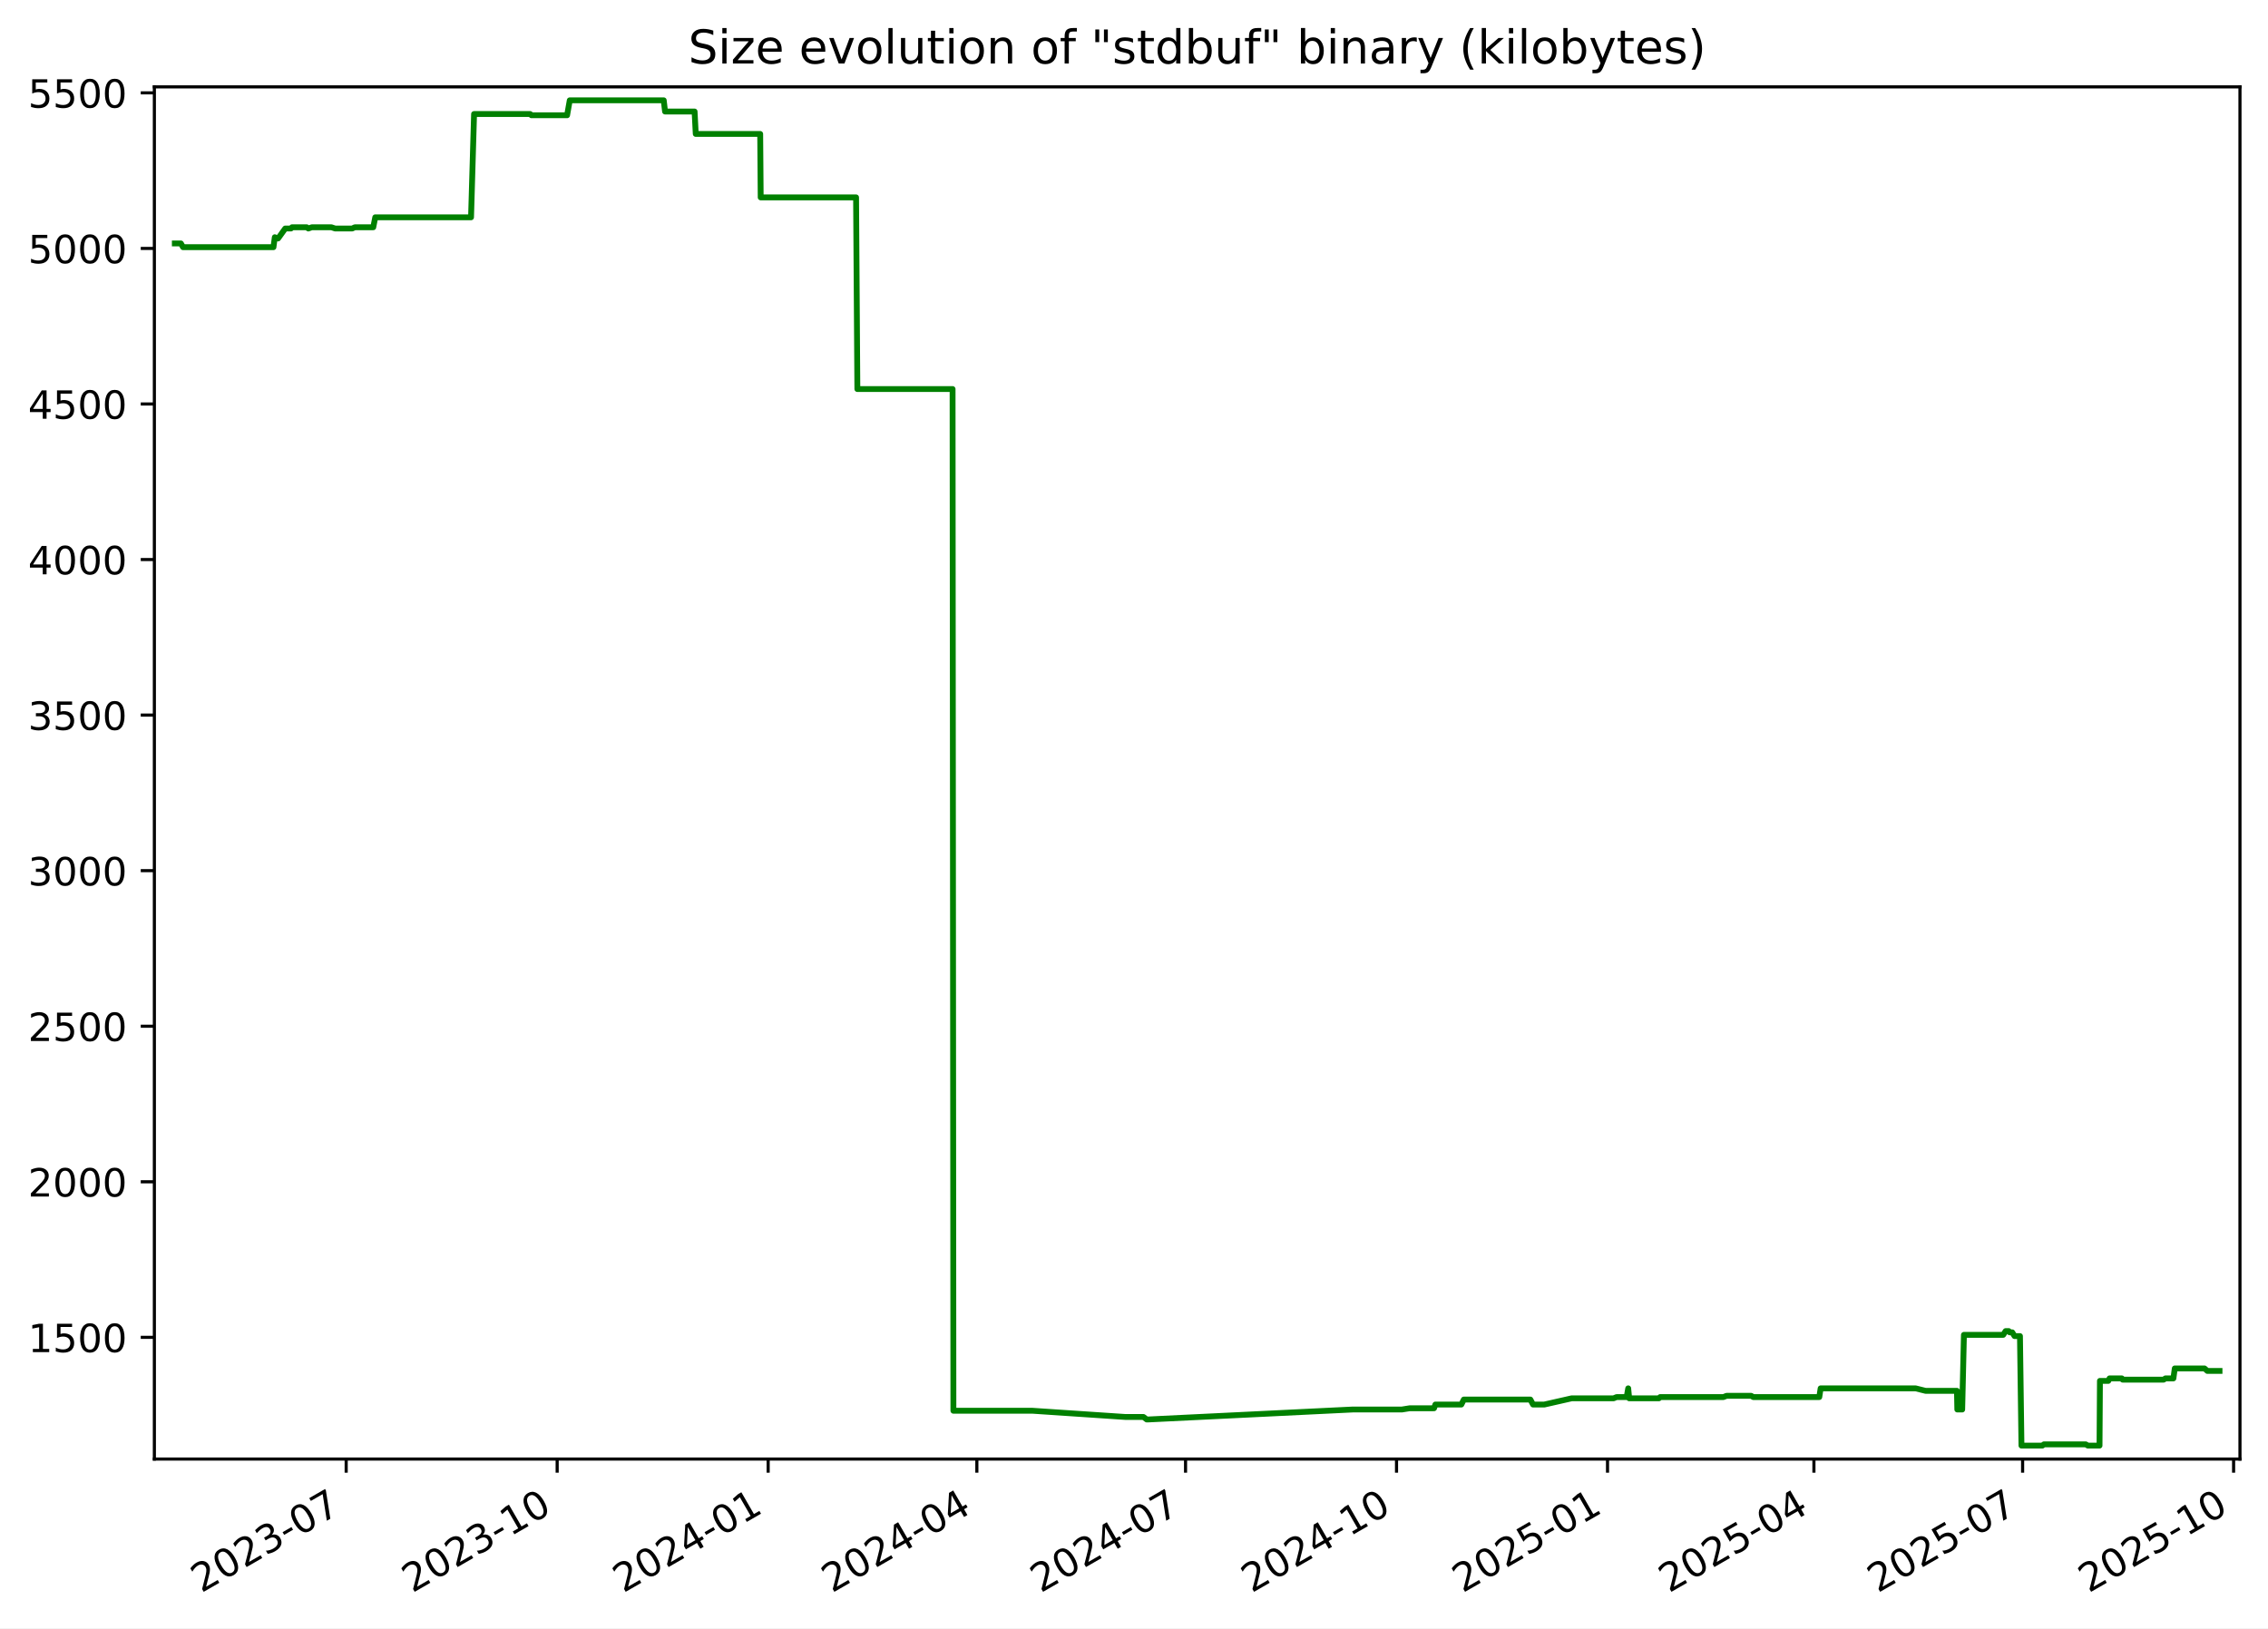
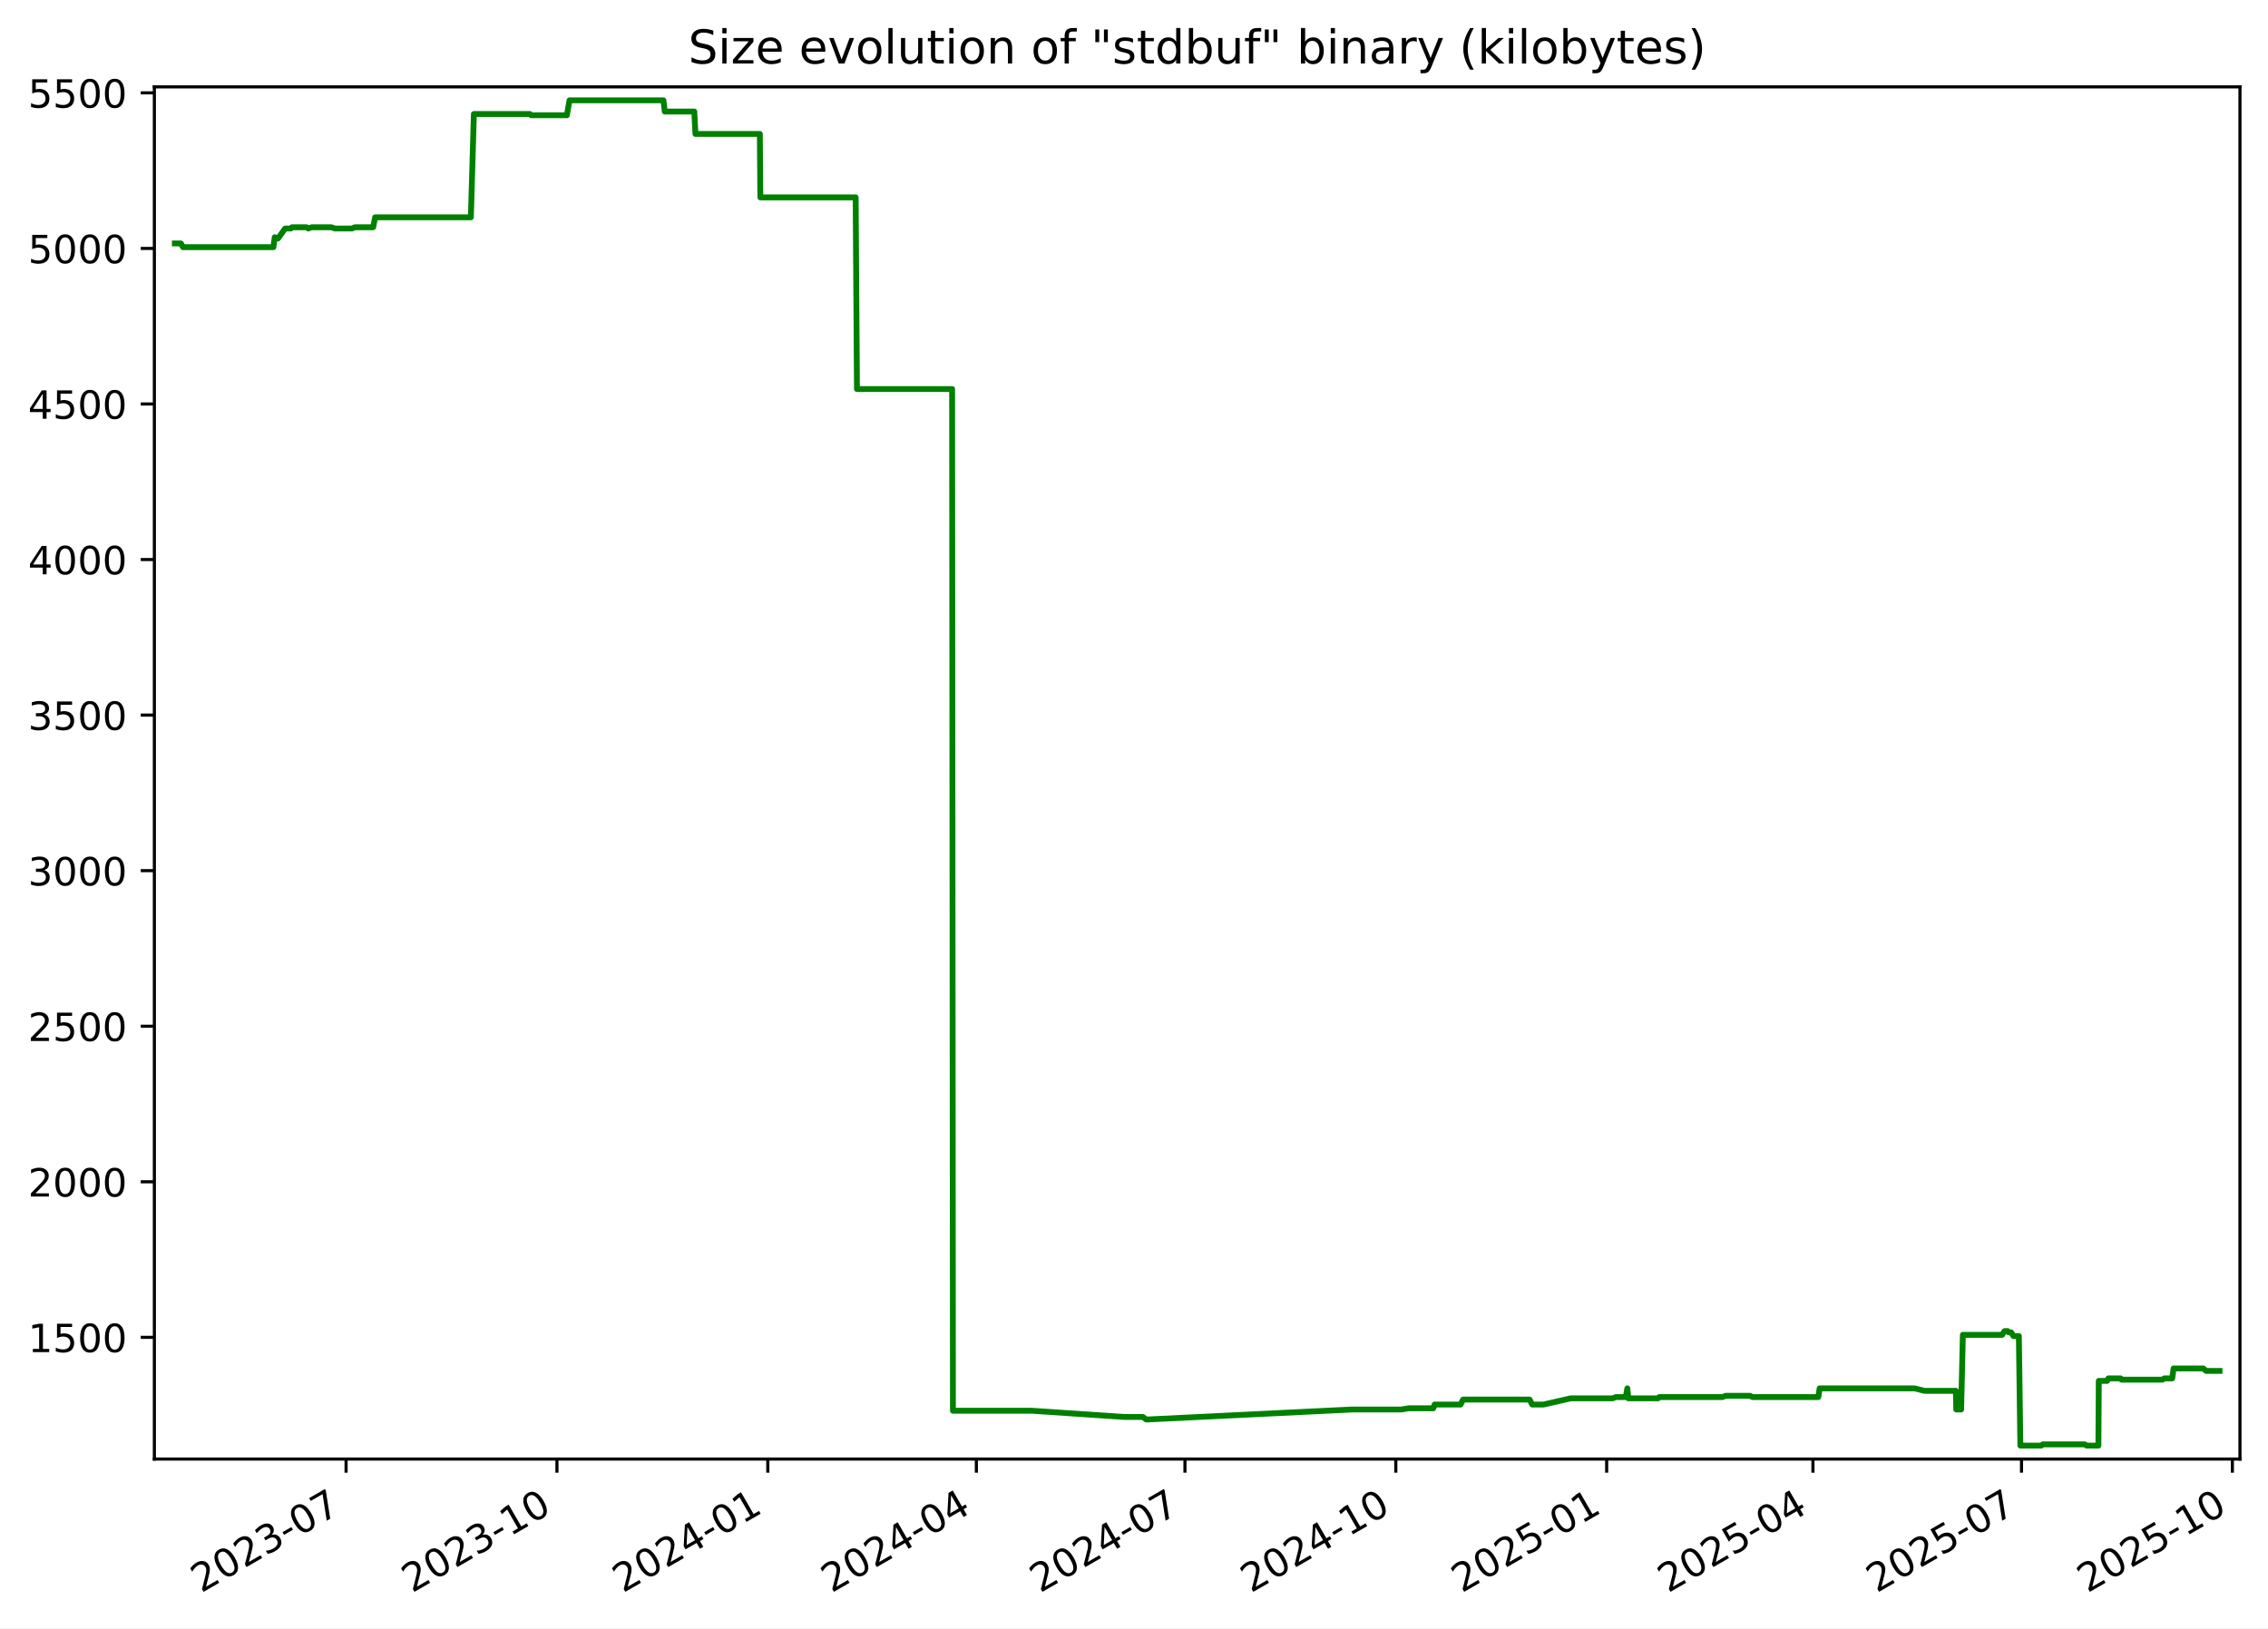
<svg xmlns="http://www.w3.org/2000/svg" xmlns:xlink="http://www.w3.org/1999/xlink" width="582.53pt" height="418.303pt" viewBox="0 0 582.53 418.303" version="1.1">
  <defs>
    <style type="text/css">*{stroke-linejoin: round; stroke-linecap: butt}</style>
  </defs>
  <g id="figure_1">
    <g id="patch_1">
      <path d="M -0 418.303  L 582.53 418.303  L 582.53 0  L -0 0  z " style="fill: #ffffff" />
    </g>
    <g id="axes_1">
      <g id="patch_2">
        <path d="M 39.65 374.83  L 575.33 374.83  L 575.33 22.318  L 39.65 22.318  z " style="fill: #ffffff" />
      </g>
      <g id="matplotlib.axis_1">
        <g id="xtick_1">
          <g id="line2d_1">
            <defs>
-               <path id="m1f873f1a49" d="M 0 0  L 0 3.5  " style="stroke: #000000; stroke-width: 0.8" />
+               <path id="m93d0d21a1c" d="M 0 0  L 0 3.5  " style="stroke: #000000; stroke-width: 0.8" />
            </defs>
            <g>
-               <use xlink:href="#m1f873f1a49" x="88.915" y="374.83" style="stroke: #000000; stroke-width: 0.8" />
+               <use xlink:href="#m93d0d21a1c" x="88.889" y="374.83" style="stroke: #000000; stroke-width: 0.8" />
            </g>
          </g>
          <g id="text_1">
-             <g transform="translate(51.69035 409.302) rotate(-30) scale(0.1 -0.1)">
+             <g transform="translate(51.66412 409.302) rotate(-30) scale(0.1 -0.1)">
              <defs>
                <path id="DejaVuSans-32" d="M 1228 531  L 3431 531  L 3431 0  L 469 0  L 469 531  Q 828 903 1448 1529  Q 2069 2156 2228 2338  Q 2531 2678 2651 2914  Q 2772 3150 2772 3378  Q 2772 3750 2511 3984  Q 2250 4219 1831 4219  Q 1534 4219 1204 4116  Q 875 4013 500 3803  L 500 4441  Q 881 4594 1212 4672  Q 1544 4750 1819 4750  Q 2544 4750 2975 4387  Q 3406 4025 3406 3419  Q 3406 3131 3298 2873  Q 3191 2616 2906 2266  Q 2828 2175 2409 1742  Q 1991 1309 1228 531  z " transform="scale(0.015625)" />
                <path id="DejaVuSans-30" d="M 2034 4250  Q 1547 4250 1301 3770  Q 1056 3291 1056 2328  Q 1056 1369 1301 889  Q 1547 409 2034 409  Q 2525 409 2770 889  Q 3016 1369 3016 2328  Q 3016 3291 2770 3770  Q 2525 4250 2034 4250  z M 2034 4750  Q 2819 4750 3233 4129  Q 3647 3509 3647 2328  Q 3647 1150 3233 529  Q 2819 -91 2034 -91  Q 1250 -91 836 529  Q 422 1150 422 2328  Q 422 3509 836 4129  Q 1250 4750 2034 4750  z " transform="scale(0.015625)" />
                <path id="DejaVuSans-33" d="M 2597 2516  Q 3050 2419 3304 2112  Q 3559 1806 3559 1356  Q 3559 666 3084 287  Q 2609 -91 1734 -91  Q 1441 -91 1130 -33  Q 819 25 488 141  L 488 750  Q 750 597 1062 519  Q 1375 441 1716 441  Q 2309 441 2620 675  Q 2931 909 2931 1356  Q 2931 1769 2642 2001  Q 2353 2234 1838 2234  L 1294 2234  L 1294 2753  L 1863 2753  Q 2328 2753 2575 2939  Q 2822 3125 2822 3475  Q 2822 3834 2567 4026  Q 2313 4219 1838 4219  Q 1578 4219 1281 4162  Q 984 4106 628 3988  L 628 4550  Q 988 4650 1302 4700  Q 1616 4750 1894 4750  Q 2613 4750 3031 4423  Q 3450 4097 3450 3541  Q 3450 3153 3228 2886  Q 3006 2619 2597 2516  z " transform="scale(0.015625)" />
                <path id="DejaVuSans-2d" d="M 313 2009  L 1997 2009  L 1997 1497  L 313 1497  L 313 2009  z " transform="scale(0.015625)" />
                <path id="DejaVuSans-37" d="M 525 4666  L 3525 4666  L 3525 4397  L 1831 0  L 1172 0  L 2766 4134  L 525 4134  L 525 4666  z " transform="scale(0.015625)" />
              </defs>
              <use xlink:href="#DejaVuSans-32" />
              <use xlink:href="#DejaVuSans-30" x="63.623" />
              <use xlink:href="#DejaVuSans-32" x="127.246" />
              <use xlink:href="#DejaVuSans-33" x="190.869" />
              <use xlink:href="#DejaVuSans-2d" x="254.492" />
              <use xlink:href="#DejaVuSans-30" x="290.576" />
              <use xlink:href="#DejaVuSans-37" x="354.199" />
            </g>
          </g>
        </g>
        <g id="xtick_2">
          <g id="line2d_2">
            <g>
-               <use xlink:href="#m1f873f1a49" x="143.107" y="374.83" style="stroke: #000000; stroke-width: 0.8" />
+               <use xlink:href="#m93d0d21a1c" x="143.048" y="374.83" style="stroke: #000000; stroke-width: 0.8" />
            </g>
          </g>
          <g id="text_2">
-             <g transform="translate(105.882 409.302) rotate(-30) scale(0.1 -0.1)">
+             <g transform="translate(105.8235 409.302) rotate(-30) scale(0.1 -0.1)">
              <defs>
                <path id="DejaVuSans-31" d="M 794 531  L 1825 531  L 1825 4091  L 703 3866  L 703 4441  L 1819 4666  L 2450 4666  L 2450 531  L 3481 531  L 3481 0  L 794 0  L 794 531  z " transform="scale(0.015625)" />
              </defs>
              <use xlink:href="#DejaVuSans-32" />
              <use xlink:href="#DejaVuSans-30" x="63.623" />
              <use xlink:href="#DejaVuSans-32" x="127.246" />
              <use xlink:href="#DejaVuSans-33" x="190.869" />
              <use xlink:href="#DejaVuSans-2d" x="254.492" />
              <use xlink:href="#DejaVuSans-31" x="290.576" />
              <use xlink:href="#DejaVuSans-30" x="354.199" />
            </g>
          </g>
        </g>
        <g id="xtick_3">
          <g id="line2d_3">
            <g>
-               <use xlink:href="#m1f873f1a49" x="197.299" y="374.83" style="stroke: #000000; stroke-width: 0.8" />
+               <use xlink:href="#m93d0d21a1c" x="197.208" y="374.83" style="stroke: #000000; stroke-width: 0.8" />
            </g>
          </g>
          <g id="text_3">
-             <g transform="translate(160.0737 409.302) rotate(-30) scale(0.1 -0.1)">
+             <g transform="translate(159.9829 409.302) rotate(-30) scale(0.1 -0.1)">
              <defs>
                <path id="DejaVuSans-34" d="M 2419 4116  L 825 1625  L 2419 1625  L 2419 4116  z M 2253 4666  L 3047 4666  L 3047 1625  L 3713 1625  L 3713 1100  L 3047 1100  L 3047 0  L 2419 0  L 2419 1100  L 313 1100  L 313 1709  L 2253 4666  z " transform="scale(0.015625)" />
              </defs>
              <use xlink:href="#DejaVuSans-32" />
              <use xlink:href="#DejaVuSans-30" x="63.623" />
              <use xlink:href="#DejaVuSans-32" x="127.246" />
              <use xlink:href="#DejaVuSans-34" x="190.869" />
              <use xlink:href="#DejaVuSans-2d" x="254.492" />
              <use xlink:href="#DejaVuSans-30" x="290.576" />
              <use xlink:href="#DejaVuSans-31" x="354.199" />
            </g>
          </g>
        </g>
        <g id="xtick_4">
          <g id="line2d_4">
            <g>
-               <use xlink:href="#m1f873f1a49" x="250.901" y="374.83" style="stroke: #000000; stroke-width: 0.8" />
+               <use xlink:href="#m93d0d21a1c" x="250.778" y="374.83" style="stroke: #000000; stroke-width: 0.8" />
            </g>
          </g>
          <g id="text_4">
-             <g transform="translate(213.6763 409.302) rotate(-30) scale(0.1 -0.1)">
+             <g transform="translate(213.5536 409.302) rotate(-30) scale(0.1 -0.1)">
              <use xlink:href="#DejaVuSans-32" />
              <use xlink:href="#DejaVuSans-30" x="63.623" />
              <use xlink:href="#DejaVuSans-32" x="127.246" />
              <use xlink:href="#DejaVuSans-34" x="190.869" />
              <use xlink:href="#DejaVuSans-2d" x="254.492" />
              <use xlink:href="#DejaVuSans-30" x="290.576" />
              <use xlink:href="#DejaVuSans-34" x="354.199" />
            </g>
          </g>
        </g>
        <g id="xtick_5">
          <g id="line2d_5">
            <g>
-               <use xlink:href="#m1f873f1a49" x="304.504" y="374.83" style="stroke: #000000; stroke-width: 0.8" />
+               <use xlink:href="#m93d0d21a1c" x="304.349" y="374.83" style="stroke: #000000; stroke-width: 0.8" />
            </g>
          </g>
          <g id="text_5">
-             <g transform="translate(267.279 409.302) rotate(-30) scale(0.1 -0.1)">
+             <g transform="translate(267.1242 409.302) rotate(-30) scale(0.1 -0.1)">
              <use xlink:href="#DejaVuSans-32" />
              <use xlink:href="#DejaVuSans-30" x="63.623" />
              <use xlink:href="#DejaVuSans-32" x="127.246" />
              <use xlink:href="#DejaVuSans-34" x="190.869" />
              <use xlink:href="#DejaVuSans-2d" x="254.492" />
              <use xlink:href="#DejaVuSans-30" x="290.576" />
              <use xlink:href="#DejaVuSans-37" x="354.199" />
            </g>
          </g>
        </g>
        <g id="xtick_6">
          <g id="line2d_6">
            <g>
-               <use xlink:href="#m1f873f1a49" x="358.695" y="374.83" style="stroke: #000000; stroke-width: 0.8" />
+               <use xlink:href="#m93d0d21a1c" x="358.508" y="374.83" style="stroke: #000000; stroke-width: 0.8" />
            </g>
          </g>
          <g id="text_6">
-             <g transform="translate(321.4706 409.302) rotate(-30) scale(0.1 -0.1)">
+             <g transform="translate(321.2836 409.302) rotate(-30) scale(0.1 -0.1)">
              <use xlink:href="#DejaVuSans-32" />
              <use xlink:href="#DejaVuSans-30" x="63.623" />
              <use xlink:href="#DejaVuSans-32" x="127.246" />
              <use xlink:href="#DejaVuSans-34" x="190.869" />
              <use xlink:href="#DejaVuSans-2d" x="254.492" />
              <use xlink:href="#DejaVuSans-31" x="290.576" />
              <use xlink:href="#DejaVuSans-30" x="354.199" />
            </g>
          </g>
        </g>
        <g id="xtick_7">
          <g id="line2d_7">
            <g>
-               <use xlink:href="#m1f873f1a49" x="412.887" y="374.83" style="stroke: #000000; stroke-width: 0.8" />
+               <use xlink:href="#m93d0d21a1c" x="412.668" y="374.83" style="stroke: #000000; stroke-width: 0.8" />
            </g>
          </g>
          <g id="text_7">
-             <g transform="translate(375.6623 409.302) rotate(-30) scale(0.1 -0.1)">
+             <g transform="translate(375.443 409.302) rotate(-30) scale(0.1 -0.1)">
              <defs>
                <path id="DejaVuSans-35" d="M 691 4666  L 3169 4666  L 3169 4134  L 1269 4134  L 1269 2991  Q 1406 3038 1543 3061  Q 1681 3084 1819 3084  Q 2600 3084 3056 2656  Q 3513 2228 3513 1497  Q 3513 744 3044 326  Q 2575 -91 1722 -91  Q 1428 -91 1123 -41  Q 819 9 494 109  L 494 744  Q 775 591 1075 516  Q 1375 441 1709 441  Q 2250 441 2565 725  Q 2881 1009 2881 1497  Q 2881 1984 2565 2268  Q 2250 2553 1709 2553  Q 1456 2553 1204 2497  Q 953 2441 691 2322  L 691 4666  z " transform="scale(0.015625)" />
              </defs>
              <use xlink:href="#DejaVuSans-32" />
              <use xlink:href="#DejaVuSans-30" x="63.623" />
              <use xlink:href="#DejaVuSans-32" x="127.246" />
              <use xlink:href="#DejaVuSans-35" x="190.869" />
              <use xlink:href="#DejaVuSans-2d" x="254.492" />
              <use xlink:href="#DejaVuSans-30" x="290.576" />
              <use xlink:href="#DejaVuSans-31" x="354.199" />
            </g>
          </g>
        </g>
        <g id="xtick_8">
          <g id="line2d_8">
            <g>
-               <use xlink:href="#m1f873f1a49" x="465.901" y="374.83" style="stroke: #000000; stroke-width: 0.8" />
+               <use xlink:href="#m93d0d21a1c" x="465.65" y="374.83" style="stroke: #000000; stroke-width: 0.8" />
            </g>
          </g>
          <g id="text_8">
-             <g transform="translate(428.6759 409.302) rotate(-30) scale(0.1 -0.1)">
+             <g transform="translate(428.425 409.302) rotate(-30) scale(0.1 -0.1)">
              <use xlink:href="#DejaVuSans-32" />
              <use xlink:href="#DejaVuSans-30" x="63.623" />
              <use xlink:href="#DejaVuSans-32" x="127.246" />
              <use xlink:href="#DejaVuSans-35" x="190.869" />
              <use xlink:href="#DejaVuSans-2d" x="254.492" />
              <use xlink:href="#DejaVuSans-30" x="290.576" />
              <use xlink:href="#DejaVuSans-34" x="354.199" />
            </g>
          </g>
        </g>
        <g id="xtick_9">
          <g id="line2d_9">
            <g>
-               <use xlink:href="#m1f873f1a49" x="519.503" y="374.83" style="stroke: #000000; stroke-width: 0.8" />
+               <use xlink:href="#m93d0d21a1c" x="519.221" y="374.83" style="stroke: #000000; stroke-width: 0.8" />
            </g>
          </g>
          <g id="text_9">
-             <g transform="translate(482.2785 409.302) rotate(-30) scale(0.1 -0.1)">
+             <g transform="translate(481.9957 409.302) rotate(-30) scale(0.1 -0.1)">
              <use xlink:href="#DejaVuSans-32" />
              <use xlink:href="#DejaVuSans-30" x="63.623" />
              <use xlink:href="#DejaVuSans-32" x="127.246" />
              <use xlink:href="#DejaVuSans-35" x="190.869" />
              <use xlink:href="#DejaVuSans-2d" x="254.492" />
              <use xlink:href="#DejaVuSans-30" x="290.576" />
              <use xlink:href="#DejaVuSans-37" x="354.199" />
            </g>
          </g>
        </g>
        <g id="xtick_10">
          <g id="line2d_10">
            <g>
-               <use xlink:href="#m1f873f1a49" x="573.695" y="374.83" style="stroke: #000000; stroke-width: 0.8" />
+               <use xlink:href="#m93d0d21a1c" x="573.38" y="374.83" style="stroke: #000000; stroke-width: 0.8" />
            </g>
          </g>
          <g id="text_10">
-             <g transform="translate(536.4702 409.302) rotate(-30) scale(0.1 -0.1)">
+             <g transform="translate(536.1551 409.302) rotate(-30) scale(0.1 -0.1)">
              <use xlink:href="#DejaVuSans-32" />
              <use xlink:href="#DejaVuSans-30" x="63.623" />
              <use xlink:href="#DejaVuSans-32" x="127.246" />
              <use xlink:href="#DejaVuSans-35" x="190.869" />
              <use xlink:href="#DejaVuSans-2d" x="254.492" />
              <use xlink:href="#DejaVuSans-31" x="290.576" />
              <use xlink:href="#DejaVuSans-30" x="354.199" />
            </g>
          </g>
        </g>
      </g>
      <g id="matplotlib.axis_2">
        <g id="ytick_1">
          <g id="line2d_11">
            <defs>
-               <path id="me684b8d02e" d="M 0 0  L -3.5 0  " style="stroke: #000000; stroke-width: 0.8" />
+               <path id="m142f0065d2" d="M 0 0  L -3.5 0  " style="stroke: #000000; stroke-width: 0.8" />
            </defs>
            <g>
-               <use xlink:href="#me684b8d02e" x="39.65" y="343.56" style="stroke: #000000; stroke-width: 0.8" />
+               <use xlink:href="#m142f0065d2" x="39.65" y="343.56" style="stroke: #000000; stroke-width: 0.8" />
            </g>
          </g>
          <g id="text_11">
            <g transform="translate(7.2 347.3591) scale(0.1 -0.1)">
              <use xlink:href="#DejaVuSans-31" />
              <use xlink:href="#DejaVuSans-35" x="63.623" />
              <use xlink:href="#DejaVuSans-30" x="127.246" />
              <use xlink:href="#DejaVuSans-30" x="190.869" />
            </g>
          </g>
        </g>
        <g id="ytick_2">
          <g id="line2d_12">
            <g>
-               <use xlink:href="#me684b8d02e" x="39.65" y="303.597" style="stroke: #000000; stroke-width: 0.8" />
+               <use xlink:href="#m142f0065d2" x="39.65" y="303.597" style="stroke: #000000; stroke-width: 0.8" />
            </g>
          </g>
          <g id="text_12">
            <g transform="translate(7.2 307.3961) scale(0.1 -0.1)">
              <use xlink:href="#DejaVuSans-32" />
              <use xlink:href="#DejaVuSans-30" x="63.623" />
              <use xlink:href="#DejaVuSans-30" x="127.246" />
              <use xlink:href="#DejaVuSans-30" x="190.869" />
            </g>
          </g>
        </g>
        <g id="ytick_3">
          <g id="line2d_13">
            <g>
-               <use xlink:href="#me684b8d02e" x="39.65" y="263.634" style="stroke: #000000; stroke-width: 0.8" />
+               <use xlink:href="#m142f0065d2" x="39.65" y="263.634" style="stroke: #000000; stroke-width: 0.8" />
            </g>
          </g>
          <g id="text_13">
            <g transform="translate(7.2 267.4331) scale(0.1 -0.1)">
              <use xlink:href="#DejaVuSans-32" />
              <use xlink:href="#DejaVuSans-35" x="63.623" />
              <use xlink:href="#DejaVuSans-30" x="127.246" />
              <use xlink:href="#DejaVuSans-30" x="190.869" />
            </g>
          </g>
        </g>
        <g id="ytick_4">
          <g id="line2d_14">
            <g>
-               <use xlink:href="#me684b8d02e" x="39.65" y="223.671" style="stroke: #000000; stroke-width: 0.8" />
+               <use xlink:href="#m142f0065d2" x="39.65" y="223.671" style="stroke: #000000; stroke-width: 0.8" />
            </g>
          </g>
          <g id="text_14">
            <g transform="translate(7.2 227.4701) scale(0.1 -0.1)">
              <use xlink:href="#DejaVuSans-33" />
              <use xlink:href="#DejaVuSans-30" x="63.623" />
              <use xlink:href="#DejaVuSans-30" x="127.246" />
              <use xlink:href="#DejaVuSans-30" x="190.869" />
            </g>
          </g>
        </g>
        <g id="ytick_5">
          <g id="line2d_15">
            <g>
-               <use xlink:href="#me684b8d02e" x="39.65" y="183.708" style="stroke: #000000; stroke-width: 0.8" />
+               <use xlink:href="#m142f0065d2" x="39.65" y="183.708" style="stroke: #000000; stroke-width: 0.8" />
            </g>
          </g>
          <g id="text_15">
            <g transform="translate(7.2 187.5071) scale(0.1 -0.1)">
              <use xlink:href="#DejaVuSans-33" />
              <use xlink:href="#DejaVuSans-35" x="63.623" />
              <use xlink:href="#DejaVuSans-30" x="127.246" />
              <use xlink:href="#DejaVuSans-30" x="190.869" />
            </g>
          </g>
        </g>
        <g id="ytick_6">
          <g id="line2d_16">
            <g>
-               <use xlink:href="#me684b8d02e" x="39.65" y="143.745" style="stroke: #000000; stroke-width: 0.8" />
+               <use xlink:href="#m142f0065d2" x="39.65" y="143.745" style="stroke: #000000; stroke-width: 0.8" />
            </g>
          </g>
          <g id="text_16">
            <g transform="translate(7.2 147.5441) scale(0.1 -0.1)">
              <use xlink:href="#DejaVuSans-34" />
              <use xlink:href="#DejaVuSans-30" x="63.623" />
              <use xlink:href="#DejaVuSans-30" x="127.246" />
              <use xlink:href="#DejaVuSans-30" x="190.869" />
            </g>
          </g>
        </g>
        <g id="ytick_7">
          <g id="line2d_17">
            <g>
-               <use xlink:href="#me684b8d02e" x="39.65" y="103.782" style="stroke: #000000; stroke-width: 0.8" />
+               <use xlink:href="#m142f0065d2" x="39.65" y="103.782" style="stroke: #000000; stroke-width: 0.8" />
            </g>
          </g>
          <g id="text_17">
            <g transform="translate(7.2 107.5811) scale(0.1 -0.1)">
              <use xlink:href="#DejaVuSans-34" />
              <use xlink:href="#DejaVuSans-35" x="63.623" />
              <use xlink:href="#DejaVuSans-30" x="127.246" />
              <use xlink:href="#DejaVuSans-30" x="190.869" />
            </g>
          </g>
        </g>
        <g id="ytick_8">
          <g id="line2d_18">
            <g>
-               <use xlink:href="#me684b8d02e" x="39.65" y="63.819" style="stroke: #000000; stroke-width: 0.8" />
+               <use xlink:href="#m142f0065d2" x="39.65" y="63.819" style="stroke: #000000; stroke-width: 0.8" />
            </g>
          </g>
          <g id="text_18">
            <g transform="translate(7.2 67.61812) scale(0.1 -0.1)">
              <use xlink:href="#DejaVuSans-35" />
              <use xlink:href="#DejaVuSans-30" x="63.623" />
              <use xlink:href="#DejaVuSans-30" x="127.246" />
              <use xlink:href="#DejaVuSans-30" x="190.869" />
            </g>
          </g>
        </g>
        <g id="ytick_9">
          <g id="line2d_19">
            <g>
-               <use xlink:href="#me684b8d02e" x="39.65" y="23.856" style="stroke: #000000; stroke-width: 0.8" />
+               <use xlink:href="#m142f0065d2" x="39.65" y="23.856" style="stroke: #000000; stroke-width: 0.8" />
            </g>
          </g>
          <g id="text_19">
            <g transform="translate(7.2 27.65512) scale(0.1 -0.1)">
              <use xlink:href="#DejaVuSans-35" />
              <use xlink:href="#DejaVuSans-35" x="63.623" />
              <use xlink:href="#DejaVuSans-30" x="127.246" />
              <use xlink:href="#DejaVuSans-30" x="190.869" />
            </g>
          </g>
        </g>
      </g>
      <g id="line2d_20">
-         <path d="M 44.902 62.54  L 46.461 62.54  L 47.007 63.499  L 70.238 63.499  L 70.583 60.942  L 71.216 61.261  L 71.425 61.261  L 73.261 58.704  L 74.731 58.704  L 75.007 58.384  L 78.774 58.384  L 79.198 58.704  L 80.105 58.384  L 85.112 58.384  L 86.089 58.704  L 90.459 58.704  L 91.142 58.384  L 95.871 58.384  L 96.384 55.826  L 120.987 55.826  L 121.763 29.291  L 136.165 29.291  L 136.496 29.611  L 145.658 29.611  L 146.341 25.774  L 170.479 25.774  L 170.816 28.651  L 178.404 28.651  L 178.701 34.406  L 195.254 34.406  L 195.382 50.711  L 219.88 50.711  L 220.21 99.945  L 244.669 99.945  L 244.878 362.422  L 265.204 362.422  L 289.078 364.021  L 293.698 364.021  L 294.528 364.66  L 294.886 364.66  L 347.4 362.103  L 360.053 362.103  L 362.054 361.783  L 368.33 361.783  L 368.673 360.824  L 375.341 360.824  L 375.978 359.545  L 393.067 359.545  L 393.759 360.824  L 396.659 360.824  L 403.697 359.225  L 414.453 359.225  L 415.227 358.906  L 417.809 358.906  L 418.202 356.668  L 418.449 359.225  L 426.093 359.225  L 426.408 358.906  L 442.65 358.906  L 443.468 358.586  L 449.783 358.586  L 450.338 358.906  L 467.278 358.906  L 467.625 356.668  L 492.009 356.668  L 494.583 357.307  L 502.641 357.307  L 502.732 362.103  L 503.983 362.103  L 504.43 342.92  L 514.52 342.92  L 515.143 341.961  L 515.953 341.961  L 516.181 342.281  L 516.836 342.281  L 517.438 343.24  L 518.824 343.24  L 519.207 371.374  L 524.576 371.374  L 524.981 371.054  L 535.71 371.054  L 536.267 371.374  L 539.258 371.374  L 539.363 354.75  L 541.52 354.75  L 541.831 354.11  L 544.991 354.11  L 545.193 354.43  L 555.731 354.43  L 556.177 354.11  L 558.234 354.11  L 558.584 351.552  L 566.228 351.552  L 566.959 352.192  L 570.078 352.192  L 570.078 352.192  " clip-path="url(#p6d30448112)" style="fill: none; stroke: #008000; stroke-width: 1.5; stroke-linecap: square" />
+         <path d="M 44.902 62.54  L 46.46 62.54  L 47.005 63.499  L 70.223 63.499  L 70.568 60.942  L 71.2 61.261  L 71.409 61.261  L 73.244 58.704  L 74.713 58.704  L 74.989 58.384  L 78.753 58.384  L 79.178 58.704  L 80.084 58.384  L 85.088 58.384  L 86.065 58.704  L 90.432 58.704  L 91.115 58.384  L 95.841 58.384  L 96.354 55.826  L 120.942 55.826  L 121.717 29.291  L 136.11 29.291  L 136.441 29.611  L 145.598 29.611  L 146.28 25.774  L 170.404 25.774  L 170.741 28.651  L 178.325 28.651  L 178.622 34.406  L 195.165 34.406  L 195.292 50.711  L 219.775 50.711  L 220.106 99.945  L 244.55 99.945  L 244.759 362.422  L 265.072 362.422  L 288.932 364.021  L 293.55 364.021  L 294.379 364.66  L 294.737 364.66  L 347.22 362.103  L 359.865 362.103  L 361.865 361.783  L 368.137 361.783  L 368.48 360.824  L 375.144 360.824  L 375.78 359.545  L 392.86 359.545  L 393.551 360.824  L 396.449 360.824  L 403.483 359.225  L 414.232 359.225  L 415.006 358.906  L 417.587 358.906  L 417.979 356.668  L 418.226 359.225  L 425.866 359.225  L 426.181 358.906  L 442.413 358.906  L 443.23 358.586  L 449.542 358.586  L 450.096 358.906  L 467.027 358.906  L 467.373 356.668  L 491.742 356.668  L 494.315 357.307  L 502.368 357.307  L 502.459 362.103  L 503.709 362.103  L 504.156 342.92  L 514.24 342.92  L 514.863 341.961  L 515.672 341.961  L 515.9 342.281  L 516.555 342.281  L 517.156 343.24  L 518.542 343.24  L 518.924 371.374  L 524.29 371.374  L 524.695 371.054  L 535.418 371.054  L 535.974 371.374  L 538.964 371.374  L 539.069 354.75  L 541.224 354.75  L 541.534 354.11  L 544.693 354.11  L 544.894 354.43  L 555.427 354.43  L 555.873 354.11  L 557.928 354.11  L 558.278 351.552  L 565.918 351.552  L 566.648 352.192  L 570.078 352.192  L 570.078 352.192  " clip-path="url(#pa89fe17e45)" style="fill: none; stroke: #008000; stroke-width: 1.5; stroke-linecap: square" />
      </g>
      <g id="patch_3">
        <path d="M 39.65 374.83  L 39.65 22.318  " style="fill: none; stroke: #000000; stroke-width: 0.8; stroke-linejoin: miter; stroke-linecap: square" />
      </g>
      <g id="patch_4">
        <path d="M 575.33 374.83  L 575.33 22.318  " style="fill: none; stroke: #000000; stroke-width: 0.8; stroke-linejoin: miter; stroke-linecap: square" />
      </g>
      <g id="patch_5">
        <path d="M 39.65 374.83  L 575.33 374.83  " style="fill: none; stroke: #000000; stroke-width: 0.8; stroke-linejoin: miter; stroke-linecap: square" />
      </g>
      <g id="patch_6">
        <path d="M 39.65 22.318  L 575.33 22.318  " style="fill: none; stroke: #000000; stroke-width: 0.8; stroke-linejoin: miter; stroke-linecap: square" />
      </g>
      <g id="text_20">
        <g transform="translate(176.7837 16.31812) scale(0.12 -0.12)">
          <defs>
            <path id="DejaVuSans-53" d="M 3425 4513  L 3425 3897  Q 3066 4069 2747 4153  Q 2428 4238 2131 4238  Q 1616 4238 1336 4038  Q 1056 3838 1056 3469  Q 1056 3159 1242 3001  Q 1428 2844 1947 2747  L 2328 2669  Q 3034 2534 3370 2195  Q 3706 1856 3706 1288  Q 3706 609 3251 259  Q 2797 -91 1919 -91  Q 1588 -91 1214 -16  Q 841 59 441 206  L 441 856  Q 825 641 1194 531  Q 1563 422 1919 422  Q 2459 422 2753 634  Q 3047 847 3047 1241  Q 3047 1584 2836 1778  Q 2625 1972 2144 2069  L 1759 2144  Q 1053 2284 737 2584  Q 422 2884 422 3419  Q 422 4038 858 4394  Q 1294 4750 2059 4750  Q 2388 4750 2728 4690  Q 3069 4631 3425 4513  z " transform="scale(0.015625)" />
            <path id="DejaVuSans-69" d="M 603 3500  L 1178 3500  L 1178 0  L 603 0  L 603 3500  z M 603 4863  L 1178 4863  L 1178 4134  L 603 4134  L 603 4863  z " transform="scale(0.015625)" />
            <path id="DejaVuSans-7a" d="M 353 3500  L 3084 3500  L 3084 2975  L 922 459  L 3084 459  L 3084 0  L 275 0  L 275 525  L 2438 3041  L 353 3041  L 353 3500  z " transform="scale(0.015625)" />
            <path id="DejaVuSans-65" d="M 3597 1894  L 3597 1613  L 953 1613  Q 991 1019 1311 708  Q 1631 397 2203 397  Q 2534 397 2845 478  Q 3156 559 3463 722  L 3463 178  Q 3153 47 2828 -22  Q 2503 -91 2169 -91  Q 1331 -91 842 396  Q 353 884 353 1716  Q 353 2575 817 3079  Q 1281 3584 2069 3584  Q 2775 3584 3186 3129  Q 3597 2675 3597 1894  z M 3022 2063  Q 3016 2534 2758 2815  Q 2500 3097 2075 3097  Q 1594 3097 1305 2825  Q 1016 2553 972 2059  L 3022 2063  z " transform="scale(0.015625)" />
            <path id="DejaVuSans-20" transform="scale(0.015625)" />
            <path id="DejaVuSans-76" d="M 191 3500  L 800 3500  L 1894 563  L 2988 3500  L 3597 3500  L 2284 0  L 1503 0  L 191 3500  z " transform="scale(0.015625)" />
            <path id="DejaVuSans-6f" d="M 1959 3097  Q 1497 3097 1228 2736  Q 959 2375 959 1747  Q 959 1119 1226 758  Q 1494 397 1959 397  Q 2419 397 2687 759  Q 2956 1122 2956 1747  Q 2956 2369 2687 2733  Q 2419 3097 1959 3097  z M 1959 3584  Q 2709 3584 3137 3096  Q 3566 2609 3566 1747  Q 3566 888 3137 398  Q 2709 -91 1959 -91  Q 1206 -91 779 398  Q 353 888 353 1747  Q 353 2609 779 3096  Q 1206 3584 1959 3584  z " transform="scale(0.015625)" />
            <path id="DejaVuSans-6c" d="M 603 4863  L 1178 4863  L 1178 0  L 603 0  L 603 4863  z " transform="scale(0.015625)" />
            <path id="DejaVuSans-75" d="M 544 1381  L 544 3500  L 1119 3500  L 1119 1403  Q 1119 906 1312 657  Q 1506 409 1894 409  Q 2359 409 2629 706  Q 2900 1003 2900 1516  L 2900 3500  L 3475 3500  L 3475 0  L 2900 0  L 2900 538  Q 2691 219 2414 64  Q 2138 -91 1772 -91  Q 1169 -91 856 284  Q 544 659 544 1381  z M 1991 3584  L 1991 3584  z " transform="scale(0.015625)" />
            <path id="DejaVuSans-74" d="M 1172 4494  L 1172 3500  L 2356 3500  L 2356 3053  L 1172 3053  L 1172 1153  Q 1172 725 1289 603  Q 1406 481 1766 481  L 2356 481  L 2356 0  L 1766 0  Q 1100 0 847 248  Q 594 497 594 1153  L 594 3053  L 172 3053  L 172 3500  L 594 3500  L 594 4494  L 1172 4494  z " transform="scale(0.015625)" />
            <path id="DejaVuSans-6e" d="M 3513 2113  L 3513 0  L 2938 0  L 2938 2094  Q 2938 2591 2744 2837  Q 2550 3084 2163 3084  Q 1697 3084 1428 2787  Q 1159 2491 1159 1978  L 1159 0  L 581 0  L 581 3500  L 1159 3500  L 1159 2956  Q 1366 3272 1645 3428  Q 1925 3584 2291 3584  Q 2894 3584 3203 3211  Q 3513 2838 3513 2113  z " transform="scale(0.015625)" />
            <path id="DejaVuSans-66" d="M 2375 4863  L 2375 4384  L 1825 4384  Q 1516 4384 1395 4259  Q 1275 4134 1275 3809  L 1275 3500  L 2222 3500  L 2222 3053  L 1275 3053  L 1275 0  L 697 0  L 697 3053  L 147 3053  L 147 3500  L 697 3500  L 697 3744  Q 697 4328 969 4595  Q 1241 4863 1831 4863  L 2375 4863  z " transform="scale(0.015625)" />
            <path id="DejaVuSans-22" d="M 1147 4666  L 1147 2931  L 616 2931  L 616 4666  L 1147 4666  z M 2328 4666  L 2328 2931  L 1797 2931  L 1797 4666  L 2328 4666  z " transform="scale(0.015625)" />
            <path id="DejaVuSans-73" d="M 2834 3397  L 2834 2853  Q 2591 2978 2328 3040  Q 2066 3103 1784 3103  Q 1356 3103 1142 2972  Q 928 2841 928 2578  Q 928 2378 1081 2264  Q 1234 2150 1697 2047  L 1894 2003  Q 2506 1872 2764 1633  Q 3022 1394 3022 966  Q 3022 478 2636 193  Q 2250 -91 1575 -91  Q 1294 -91 989 -36  Q 684 19 347 128  L 347 722  Q 666 556 975 473  Q 1284 391 1588 391  Q 1994 391 2212 530  Q 2431 669 2431 922  Q 2431 1156 2273 1281  Q 2116 1406 1581 1522  L 1381 1569  Q 847 1681 609 1914  Q 372 2147 372 2553  Q 372 3047 722 3315  Q 1072 3584 1716 3584  Q 2034 3584 2315 3537  Q 2597 3491 2834 3397  z " transform="scale(0.015625)" />
            <path id="DejaVuSans-64" d="M 2906 2969  L 2906 4863  L 3481 4863  L 3481 0  L 2906 0  L 2906 525  Q 2725 213 2448 61  Q 2172 -91 1784 -91  Q 1150 -91 751 415  Q 353 922 353 1747  Q 353 2572 751 3078  Q 1150 3584 1784 3584  Q 2172 3584 2448 3432  Q 2725 3281 2906 2969  z M 947 1747  Q 947 1113 1208 752  Q 1469 391 1925 391  Q 2381 391 2643 752  Q 2906 1113 2906 1747  Q 2906 2381 2643 2742  Q 2381 3103 1925 3103  Q 1469 3103 1208 2742  Q 947 2381 947 1747  z " transform="scale(0.015625)" />
            <path id="DejaVuSans-62" d="M 3116 1747  Q 3116 2381 2855 2742  Q 2594 3103 2138 3103  Q 1681 3103 1420 2742  Q 1159 2381 1159 1747  Q 1159 1113 1420 752  Q 1681 391 2138 391  Q 2594 391 2855 752  Q 3116 1113 3116 1747  z M 1159 2969  Q 1341 3281 1617 3432  Q 1894 3584 2278 3584  Q 2916 3584 3314 3078  Q 3713 2572 3713 1747  Q 3713 922 3314 415  Q 2916 -91 2278 -91  Q 1894 -91 1617 61  Q 1341 213 1159 525  L 1159 0  L 581 0  L 581 4863  L 1159 4863  L 1159 2969  z " transform="scale(0.015625)" />
            <path id="DejaVuSans-61" d="M 2194 1759  Q 1497 1759 1228 1600  Q 959 1441 959 1056  Q 959 750 1161 570  Q 1363 391 1709 391  Q 2188 391 2477 730  Q 2766 1069 2766 1631  L 2766 1759  L 2194 1759  z M 3341 1997  L 3341 0  L 2766 0  L 2766 531  Q 2569 213 2275 61  Q 1981 -91 1556 -91  Q 1019 -91 701 211  Q 384 513 384 1019  Q 384 1609 779 1909  Q 1175 2209 1959 2209  L 2766 2209  L 2766 2266  Q 2766 2663 2505 2880  Q 2244 3097 1772 3097  Q 1472 3097 1187 3025  Q 903 2953 641 2809  L 641 3341  Q 956 3463 1253 3523  Q 1550 3584 1831 3584  Q 2591 3584 2966 3190  Q 3341 2797 3341 1997  z " transform="scale(0.015625)" />
            <path id="DejaVuSans-72" d="M 2631 2963  Q 2534 3019 2420 3045  Q 2306 3072 2169 3072  Q 1681 3072 1420 2755  Q 1159 2438 1159 1844  L 1159 0  L 581 0  L 581 3500  L 1159 3500  L 1159 2956  Q 1341 3275 1631 3429  Q 1922 3584 2338 3584  Q 2397 3584 2469 3576  Q 2541 3569 2628 3553  L 2631 2963  z " transform="scale(0.015625)" />
            <path id="DejaVuSans-79" d="M 2059 -325  Q 1816 -950 1584 -1140  Q 1353 -1331 966 -1331  L 506 -1331  L 506 -850  L 844 -850  Q 1081 -850 1212 -737  Q 1344 -625 1503 -206  L 1606 56  L 191 3500  L 800 3500  L 1894 763  L 2988 3500  L 3597 3500  L 2059 -325  z " transform="scale(0.015625)" />
            <path id="DejaVuSans-28" d="M 1984 4856  Q 1566 4138 1362 3434  Q 1159 2731 1159 2009  Q 1159 1288 1364 580  Q 1569 -128 1984 -844  L 1484 -844  Q 1016 -109 783 600  Q 550 1309 550 2009  Q 550 2706 781 3412  Q 1013 4119 1484 4856  L 1984 4856  z " transform="scale(0.015625)" />
            <path id="DejaVuSans-6b" d="M 581 4863  L 1159 4863  L 1159 1991  L 2875 3500  L 3609 3500  L 1753 1863  L 3688 0  L 2938 0  L 1159 1709  L 1159 0  L 581 0  L 581 4863  z " transform="scale(0.015625)" />
            <path id="DejaVuSans-29" d="M 513 4856  L 1013 4856  Q 1481 4119 1714 3412  Q 1947 2706 1947 2009  Q 1947 1309 1714 600  Q 1481 -109 1013 -844  L 513 -844  Q 928 -128 1133 580  Q 1338 1288 1338 2009  Q 1338 2731 1133 3434  Q 928 4138 513 4856  z " transform="scale(0.015625)" />
          </defs>
          <use xlink:href="#DejaVuSans-53" />
          <use xlink:href="#DejaVuSans-69" x="63.477" />
          <use xlink:href="#DejaVuSans-7a" x="91.26" />
          <use xlink:href="#DejaVuSans-65" x="143.75" />
          <use xlink:href="#DejaVuSans-20" x="205.273" />
          <use xlink:href="#DejaVuSans-65" x="237.061" />
          <use xlink:href="#DejaVuSans-76" x="298.584" />
          <use xlink:href="#DejaVuSans-6f" x="357.764" />
          <use xlink:href="#DejaVuSans-6c" x="418.945" />
          <use xlink:href="#DejaVuSans-75" x="446.729" />
          <use xlink:href="#DejaVuSans-74" x="510.107" />
          <use xlink:href="#DejaVuSans-69" x="549.316" />
          <use xlink:href="#DejaVuSans-6f" x="577.1" />
          <use xlink:href="#DejaVuSans-6e" x="638.281" />
          <use xlink:href="#DejaVuSans-20" x="701.66" />
          <use xlink:href="#DejaVuSans-6f" x="733.447" />
          <use xlink:href="#DejaVuSans-66" x="794.629" />
          <use xlink:href="#DejaVuSans-20" x="829.834" />
          <use xlink:href="#DejaVuSans-22" x="861.621" />
          <use xlink:href="#DejaVuSans-73" x="907.617" />
          <use xlink:href="#DejaVuSans-74" x="959.717" />
          <use xlink:href="#DejaVuSans-64" x="998.926" />
          <use xlink:href="#DejaVuSans-62" x="1062.402" />
          <use xlink:href="#DejaVuSans-75" x="1125.879" />
          <use xlink:href="#DejaVuSans-66" x="1189.258" />
          <use xlink:href="#DejaVuSans-22" x="1224.463" />
          <use xlink:href="#DejaVuSans-20" x="1270.459" />
          <use xlink:href="#DejaVuSans-62" x="1302.246" />
          <use xlink:href="#DejaVuSans-69" x="1365.723" />
          <use xlink:href="#DejaVuSans-6e" x="1393.506" />
          <use xlink:href="#DejaVuSans-61" x="1456.885" />
          <use xlink:href="#DejaVuSans-72" x="1518.164" />
          <use xlink:href="#DejaVuSans-79" x="1559.277" />
          <use xlink:href="#DejaVuSans-20" x="1618.457" />
          <use xlink:href="#DejaVuSans-28" x="1650.244" />
          <use xlink:href="#DejaVuSans-6b" x="1689.258" />
          <use xlink:href="#DejaVuSans-69" x="1747.168" />
          <use xlink:href="#DejaVuSans-6c" x="1774.951" />
          <use xlink:href="#DejaVuSans-6f" x="1802.734" />
          <use xlink:href="#DejaVuSans-62" x="1863.916" />
          <use xlink:href="#DejaVuSans-79" x="1927.393" />
          <use xlink:href="#DejaVuSans-74" x="1986.572" />
          <use xlink:href="#DejaVuSans-65" x="2025.781" />
          <use xlink:href="#DejaVuSans-73" x="2087.305" />
          <use xlink:href="#DejaVuSans-29" x="2139.404" />
        </g>
      </g>
    </g>
  </g>
  <defs>
-     <clipPath id="p6d30448112">
+     <clipPath id="pa89fe17e45">
      <rect x="39.65" y="22.318" width="535.68" height="352.512" />
    </clipPath>
  </defs>
</svg>
